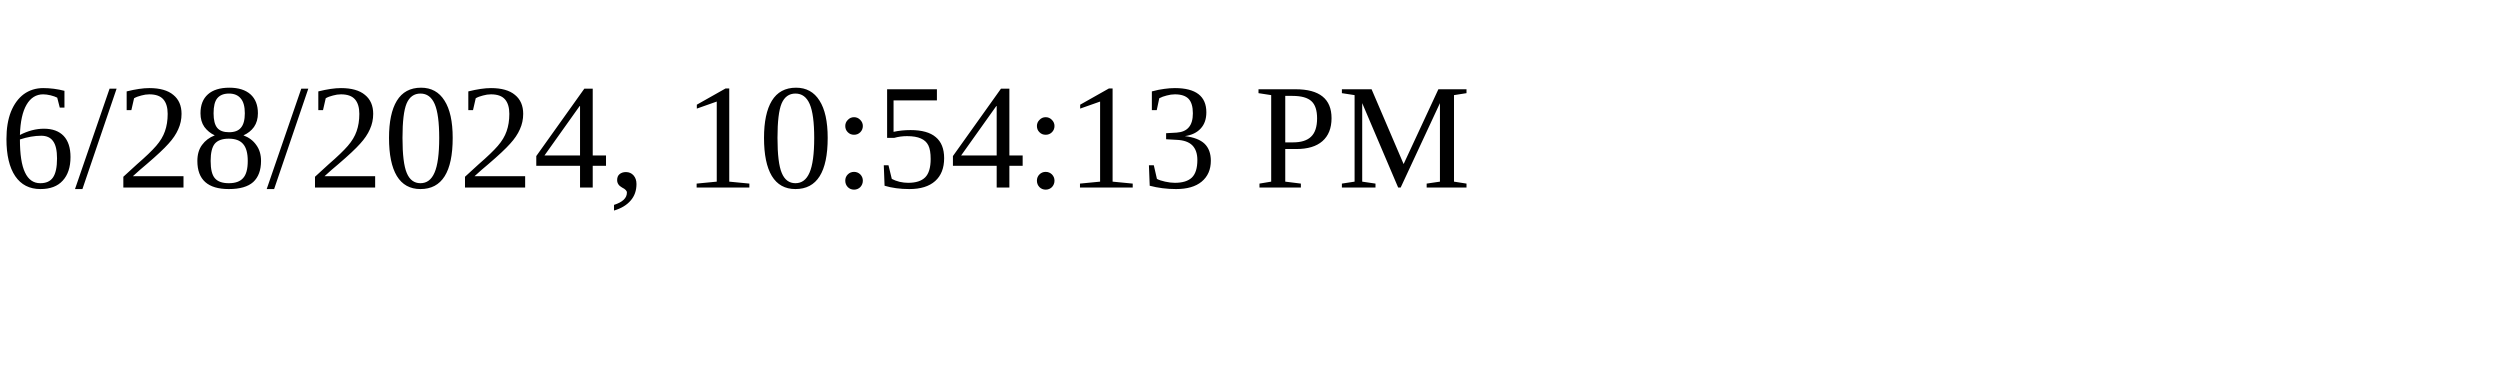
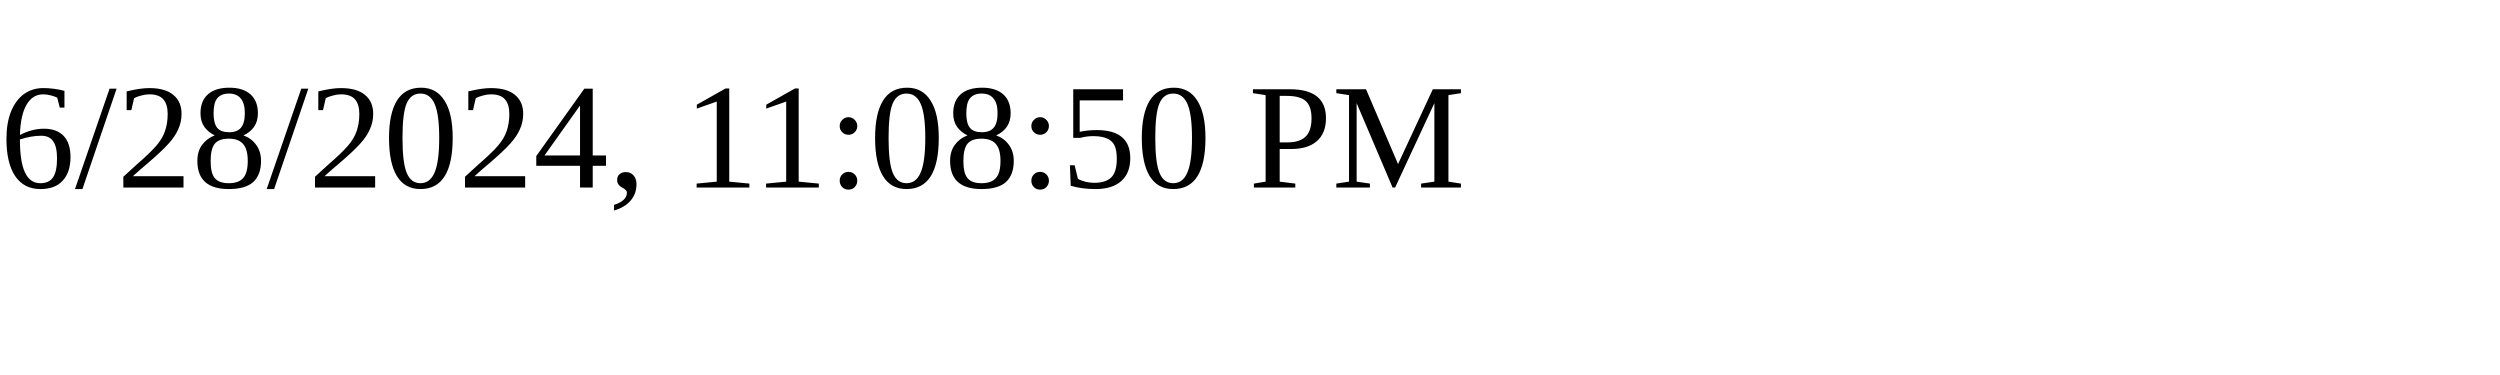
<svg xmlns="http://www.w3.org/2000/svg" height="30" width="200">
-   <text x="0" y="15">6/28/2024, 10:54:13 PM</text>
+   <text x="0" y="15">6/28/2024, 11:08:50 PM</text>
</svg>
